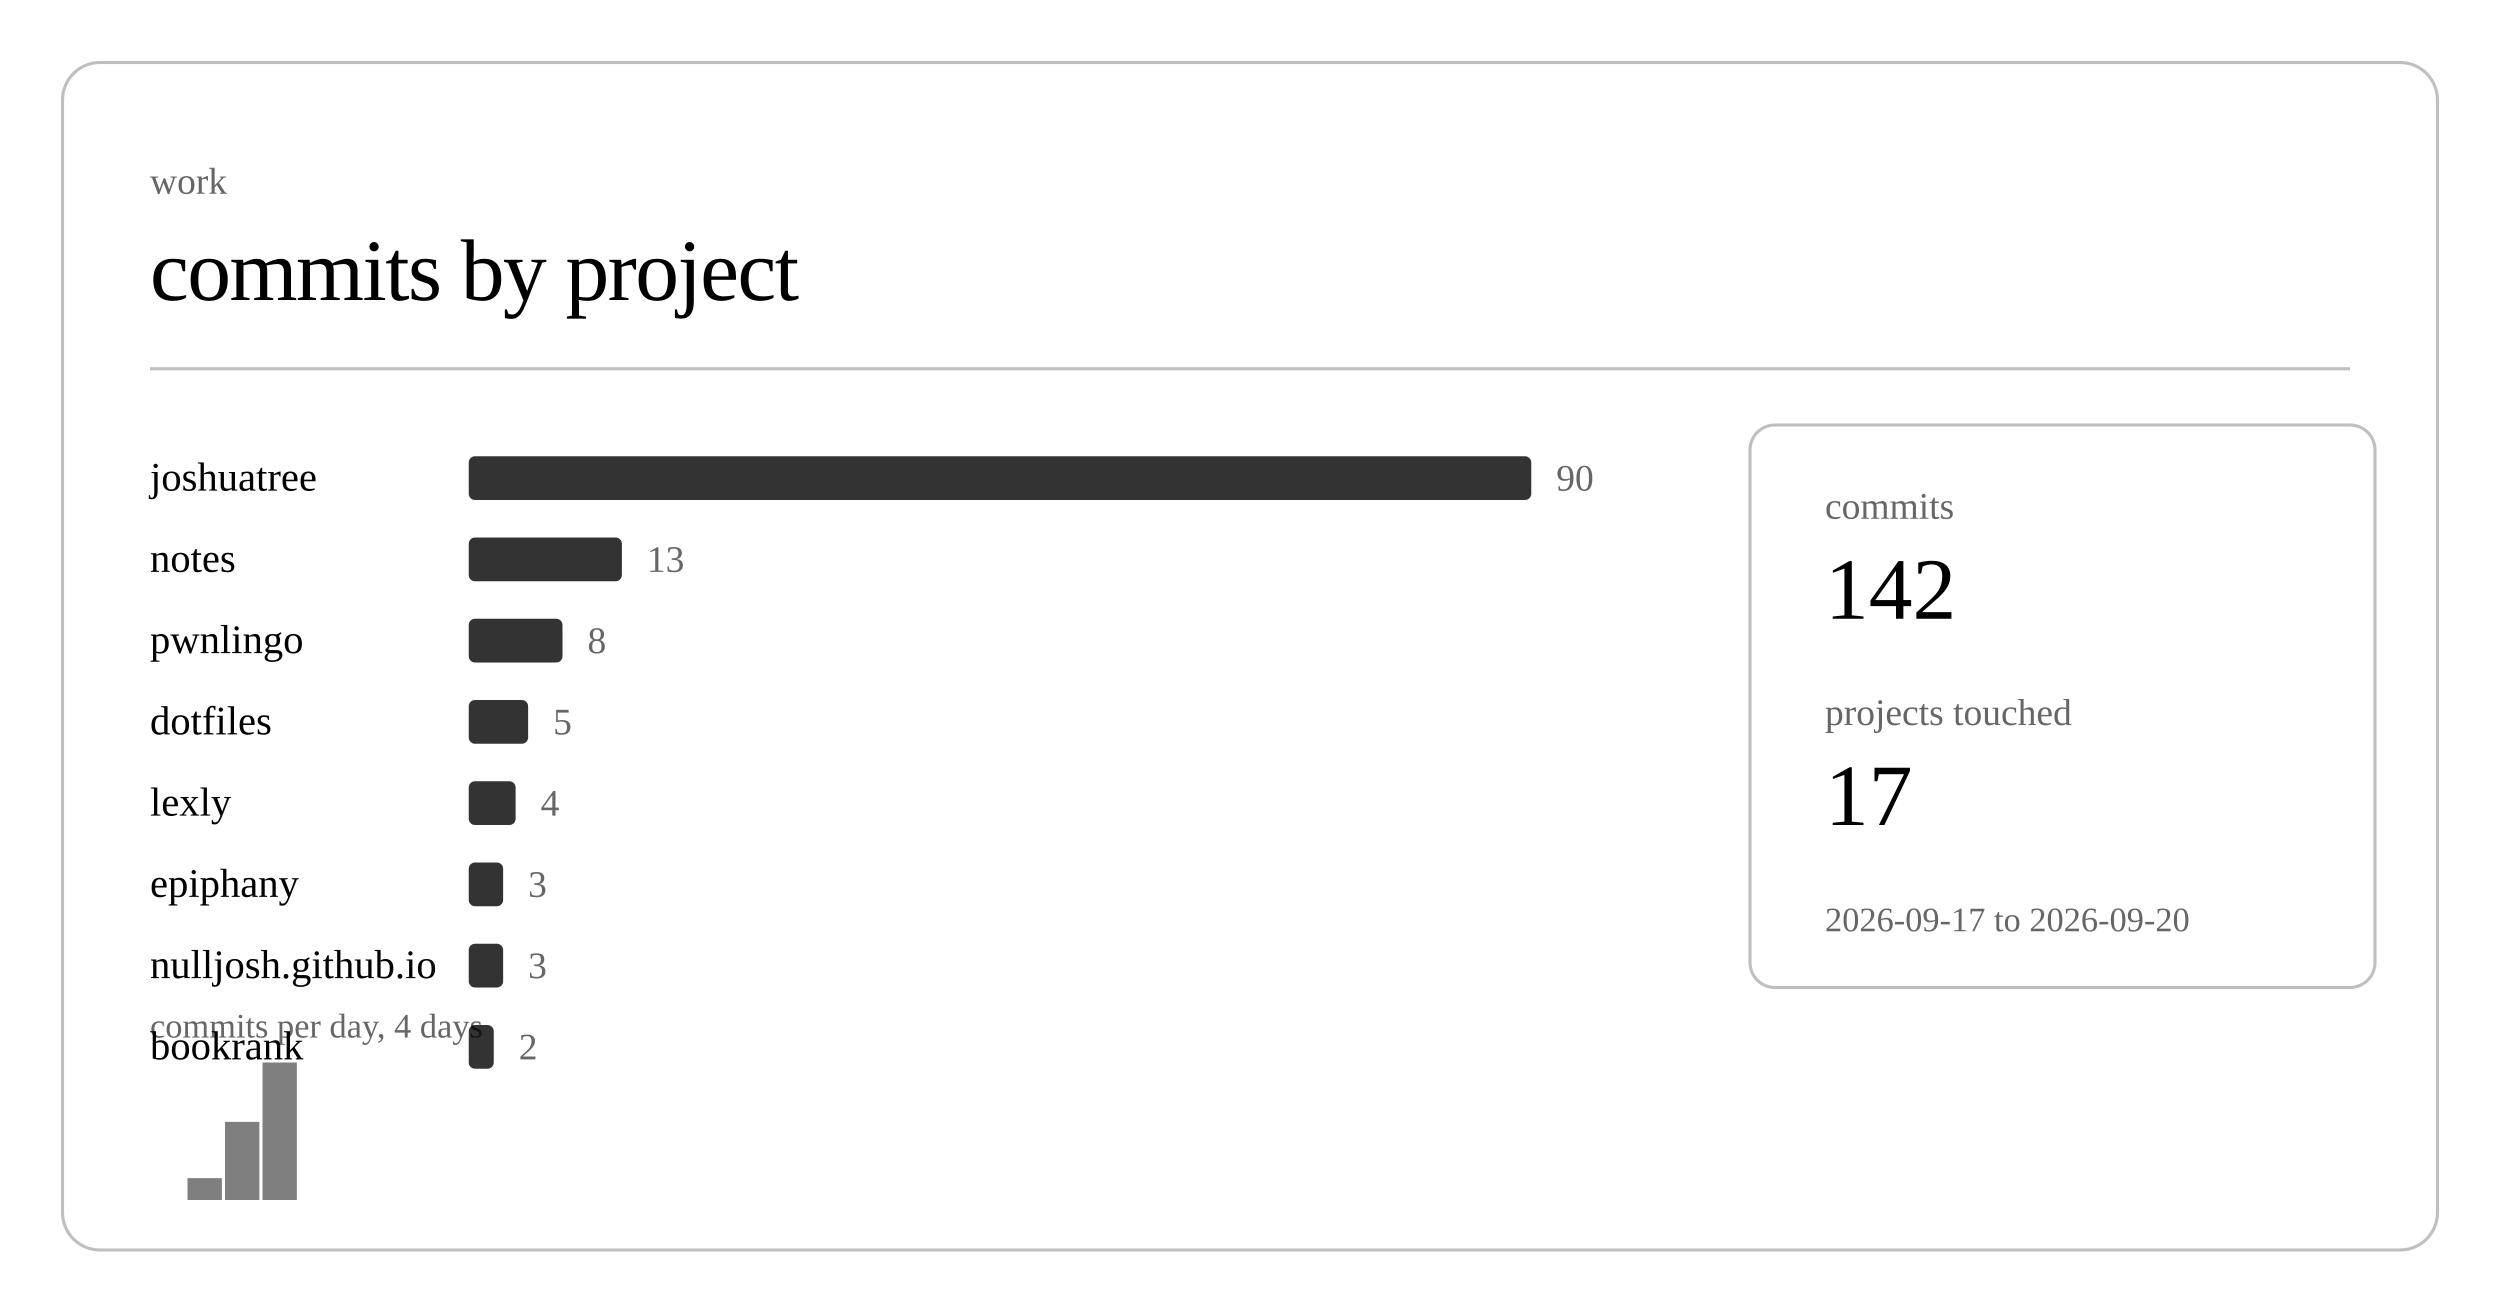
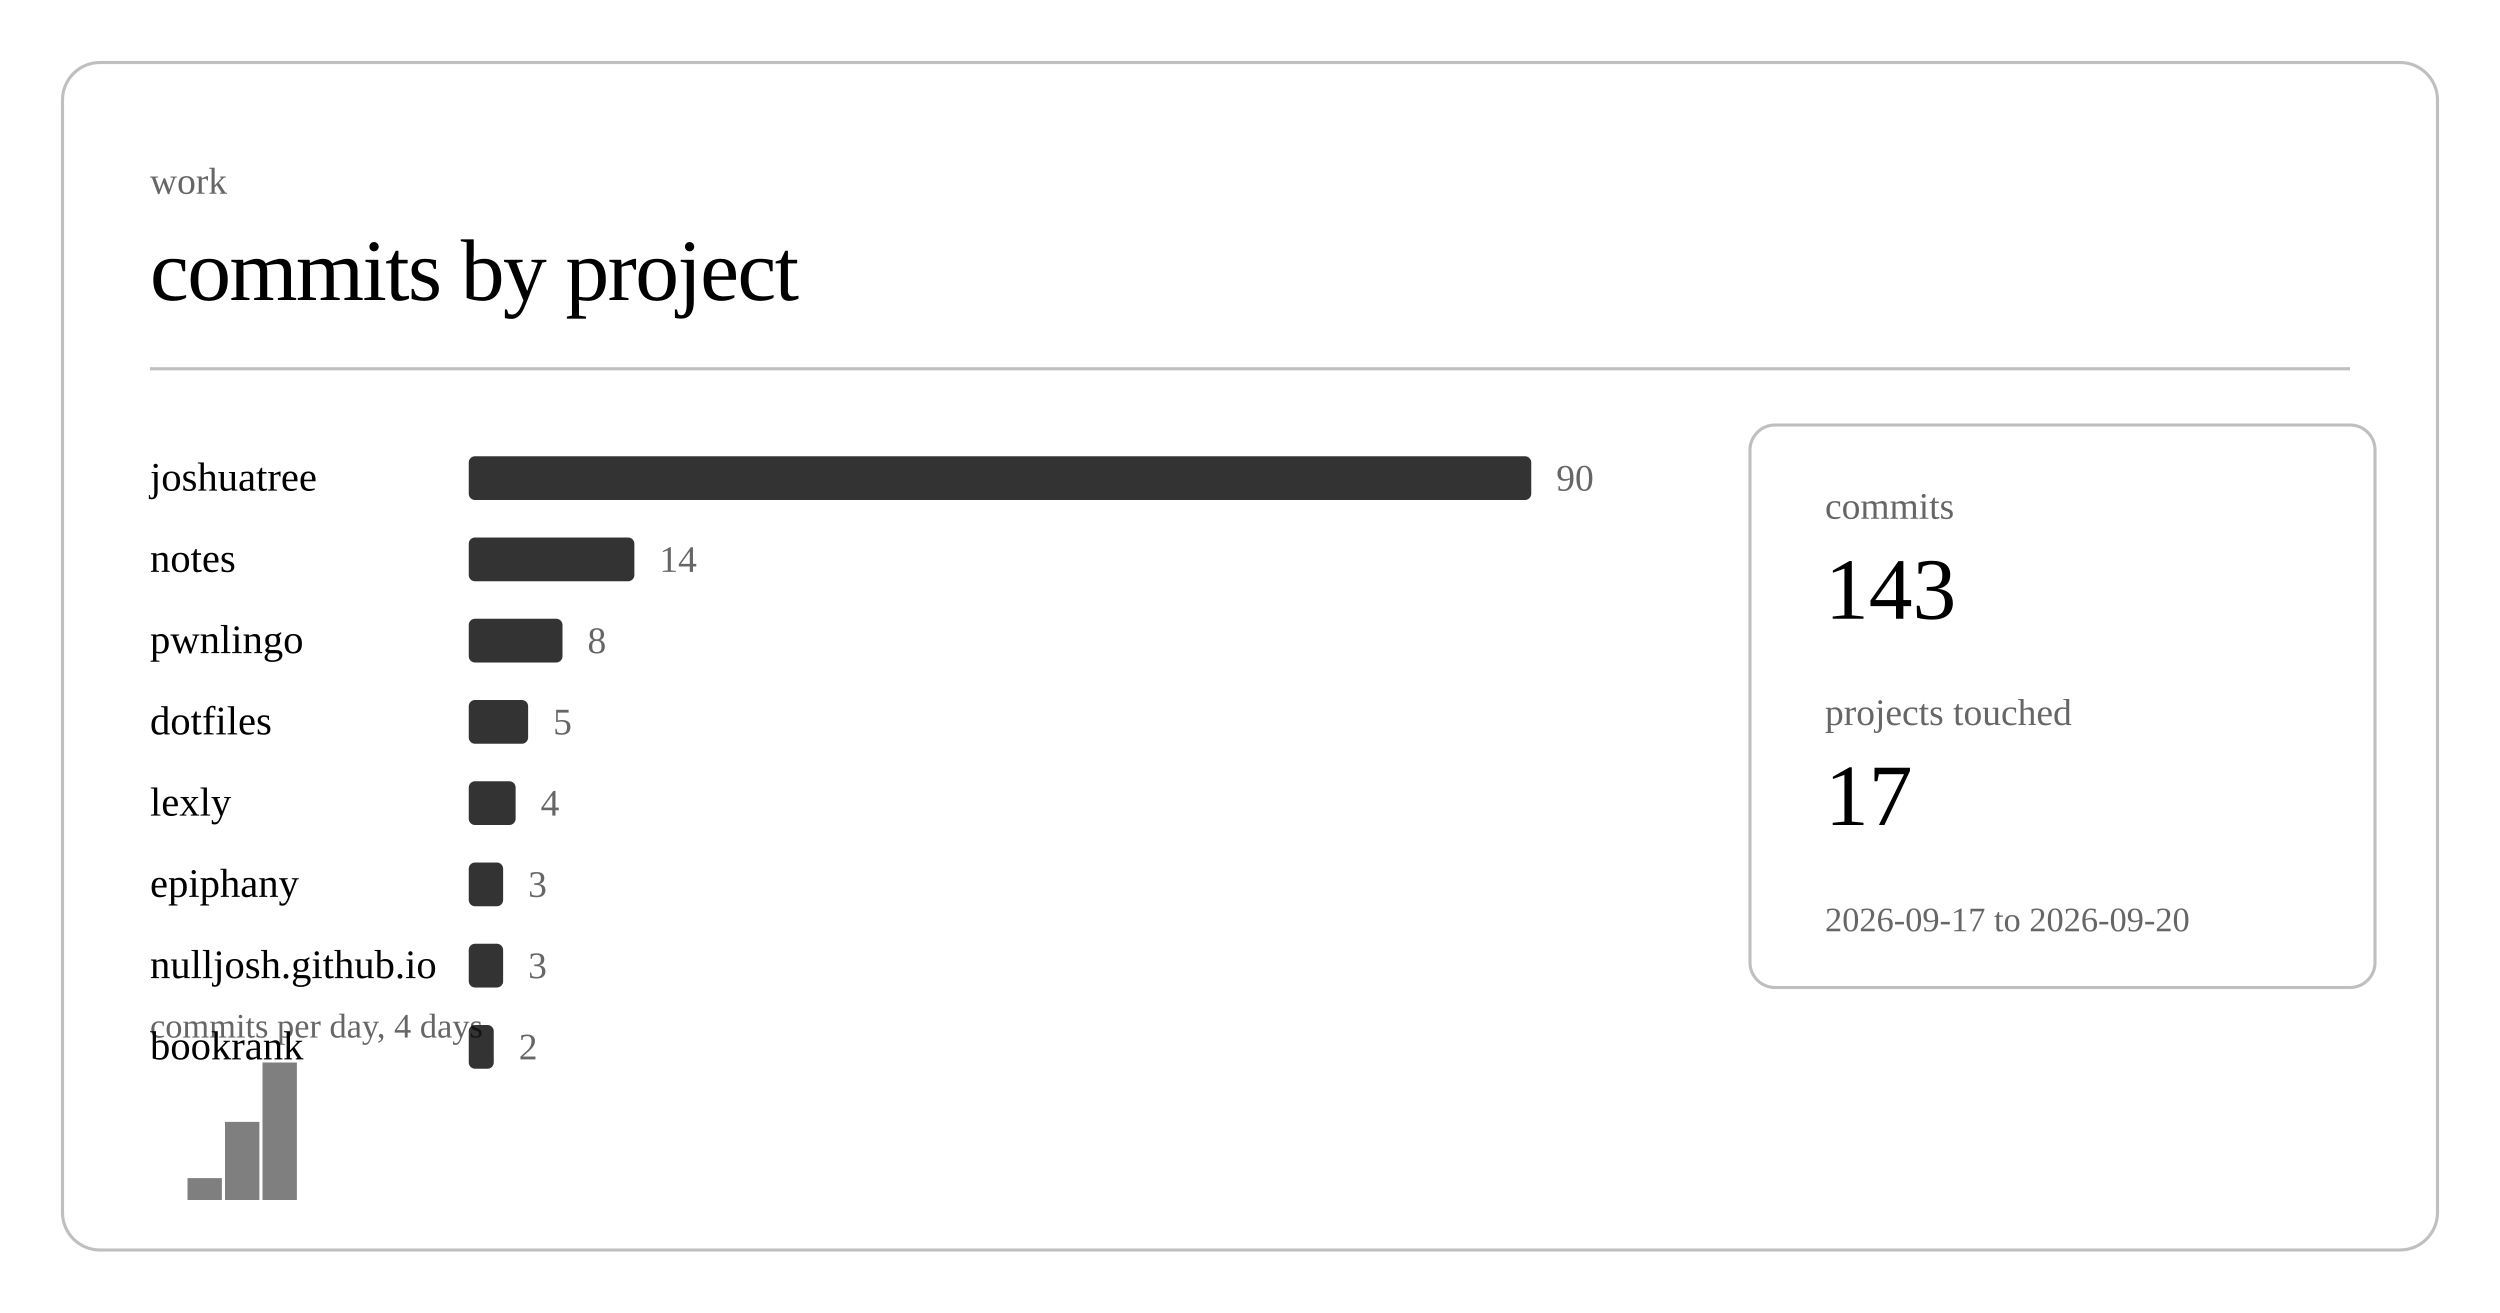
<svg xmlns="http://www.w3.org/2000/svg" class="post-header-svg" viewBox="0 0 800 420" width="800" height="420">
  <rect x="20" y="20" width="760" height="380" rx="12" ry="12" fill="none" stroke="currentColor" stroke-width="1" opacity="0.25" />
  <text fill="currentColor" x="48" y="62" font-size="12" opacity="0.6">work</text>
  <text fill="currentColor" x="48" y="96" font-size="28" font-weight="300" letter-spacing="-0.5">commits by project</text>
  <line stroke="currentColor" x1="48" y1="118" x2="752" y2="118" stroke-width="1" opacity="0.25" />
  <a href="https://github.com/nulljosh/joshuatree">
    <text fill="currentColor" x="48" y="157" font-size="13">joshuatree</text>
  </a>
  <rect x="150" y="146" width="340" height="14" rx="2" fill="currentColor" opacity="0.8" />
  <text fill="currentColor" x="498" y="157" font-size="12" opacity="0.6">90</text>
  <a href="https://github.com/nulljosh/notes">
    <text fill="currentColor" x="48" y="183" font-size="13">notes</text>
  </a>
-   <rect x="150" y="172" width="49" height="14" rx="2" fill="currentColor" opacity="0.8" />
-   <text fill="currentColor" x="207" y="183" font-size="12" opacity="0.6">13</text>
+   <rect x="150" y="172" width="53" height="14" rx="2" fill="currentColor" opacity="0.8" />
+   <text fill="currentColor" x="211" y="183" font-size="12" opacity="0.6">14</text>
  <a href="https://github.com/nulljosh/pwnlingo">
    <text fill="currentColor" x="48" y="209" font-size="13">pwnlingo</text>
  </a>
  <rect x="150" y="198" width="30" height="14" rx="2" fill="currentColor" opacity="0.8" />
  <text fill="currentColor" x="188" y="209" font-size="12" opacity="0.6">8</text>
  <a href="https://github.com/nulljosh/dotfiles">
    <text fill="currentColor" x="48" y="235" font-size="13">dotfiles</text>
  </a>
  <rect x="150" y="224" width="19" height="14" rx="2" fill="currentColor" opacity="0.8" />
  <text fill="currentColor" x="177" y="235" font-size="12" opacity="0.6">5</text>
  <a href="https://github.com/nulljosh/lexly">
    <text fill="currentColor" x="48" y="261" font-size="13">lexly</text>
  </a>
  <rect x="150" y="250" width="15" height="14" rx="2" fill="currentColor" opacity="0.8" />
  <text fill="currentColor" x="173" y="261" font-size="12" opacity="0.6">4</text>
  <a href="https://github.com/nulljosh/epiphany">
    <text fill="currentColor" x="48" y="287" font-size="13">epiphany</text>
  </a>
  <rect x="150" y="276" width="11" height="14" rx="2" fill="currentColor" opacity="0.8" />
  <text fill="currentColor" x="169" y="287" font-size="12" opacity="0.6">3</text>
  <a href="https://github.com/nulljosh/nulljosh.github.io">
    <text fill="currentColor" x="48" y="313" font-size="13">nulljosh.github.io</text>
  </a>
  <rect x="150" y="302" width="11" height="14" rx="2" fill="currentColor" opacity="0.8" />
  <text fill="currentColor" x="169" y="313" font-size="12" opacity="0.6">3</text>
  <a href="https://github.com/nulljosh/bookrank">
    <text fill="currentColor" x="48" y="339" font-size="13">bookrank</text>
  </a>
  <rect x="150" y="328" width="8" height="14" rx="2" fill="currentColor" opacity="0.8" />
  <text fill="currentColor" x="166" y="339" font-size="12" opacity="0.6">2</text>
  <rect x="60.0" y="377" width="11.0" height="7" fill="currentColor" opacity="0.5" />
  <rect x="72.0" y="359" width="11.0" height="25" fill="currentColor" opacity="0.5" />
  <rect x="84.0" y="340" width="11.0" height="44" fill="currentColor" opacity="0.5" />
  <text fill="currentColor" x="48" y="332" font-size="11" opacity="0.6">commits per day, 4 days</text>
  <rect x="560" y="136" width="200" height="180" rx="8" ry="8" fill="none" stroke="currentColor" stroke-width="1" opacity="0.25" />
  <text fill="currentColor" x="584" y="166" font-size="12" opacity="0.6">commits</text>
-   <text fill="currentColor" x="584" y="198" font-size="28" font-weight="500">142</text>
+   <text fill="currentColor" x="584" y="198" font-size="28" font-weight="500">143</text>
  <text fill="currentColor" x="584" y="232" font-size="12" opacity="0.6">projects touched</text>
  <text fill="currentColor" x="584" y="264" font-size="28" font-weight="500">17</text>
  <text fill="currentColor" x="584" y="298" font-size="11" opacity="0.6">2026-09-17 to 2026-09-20</text>
</svg>
